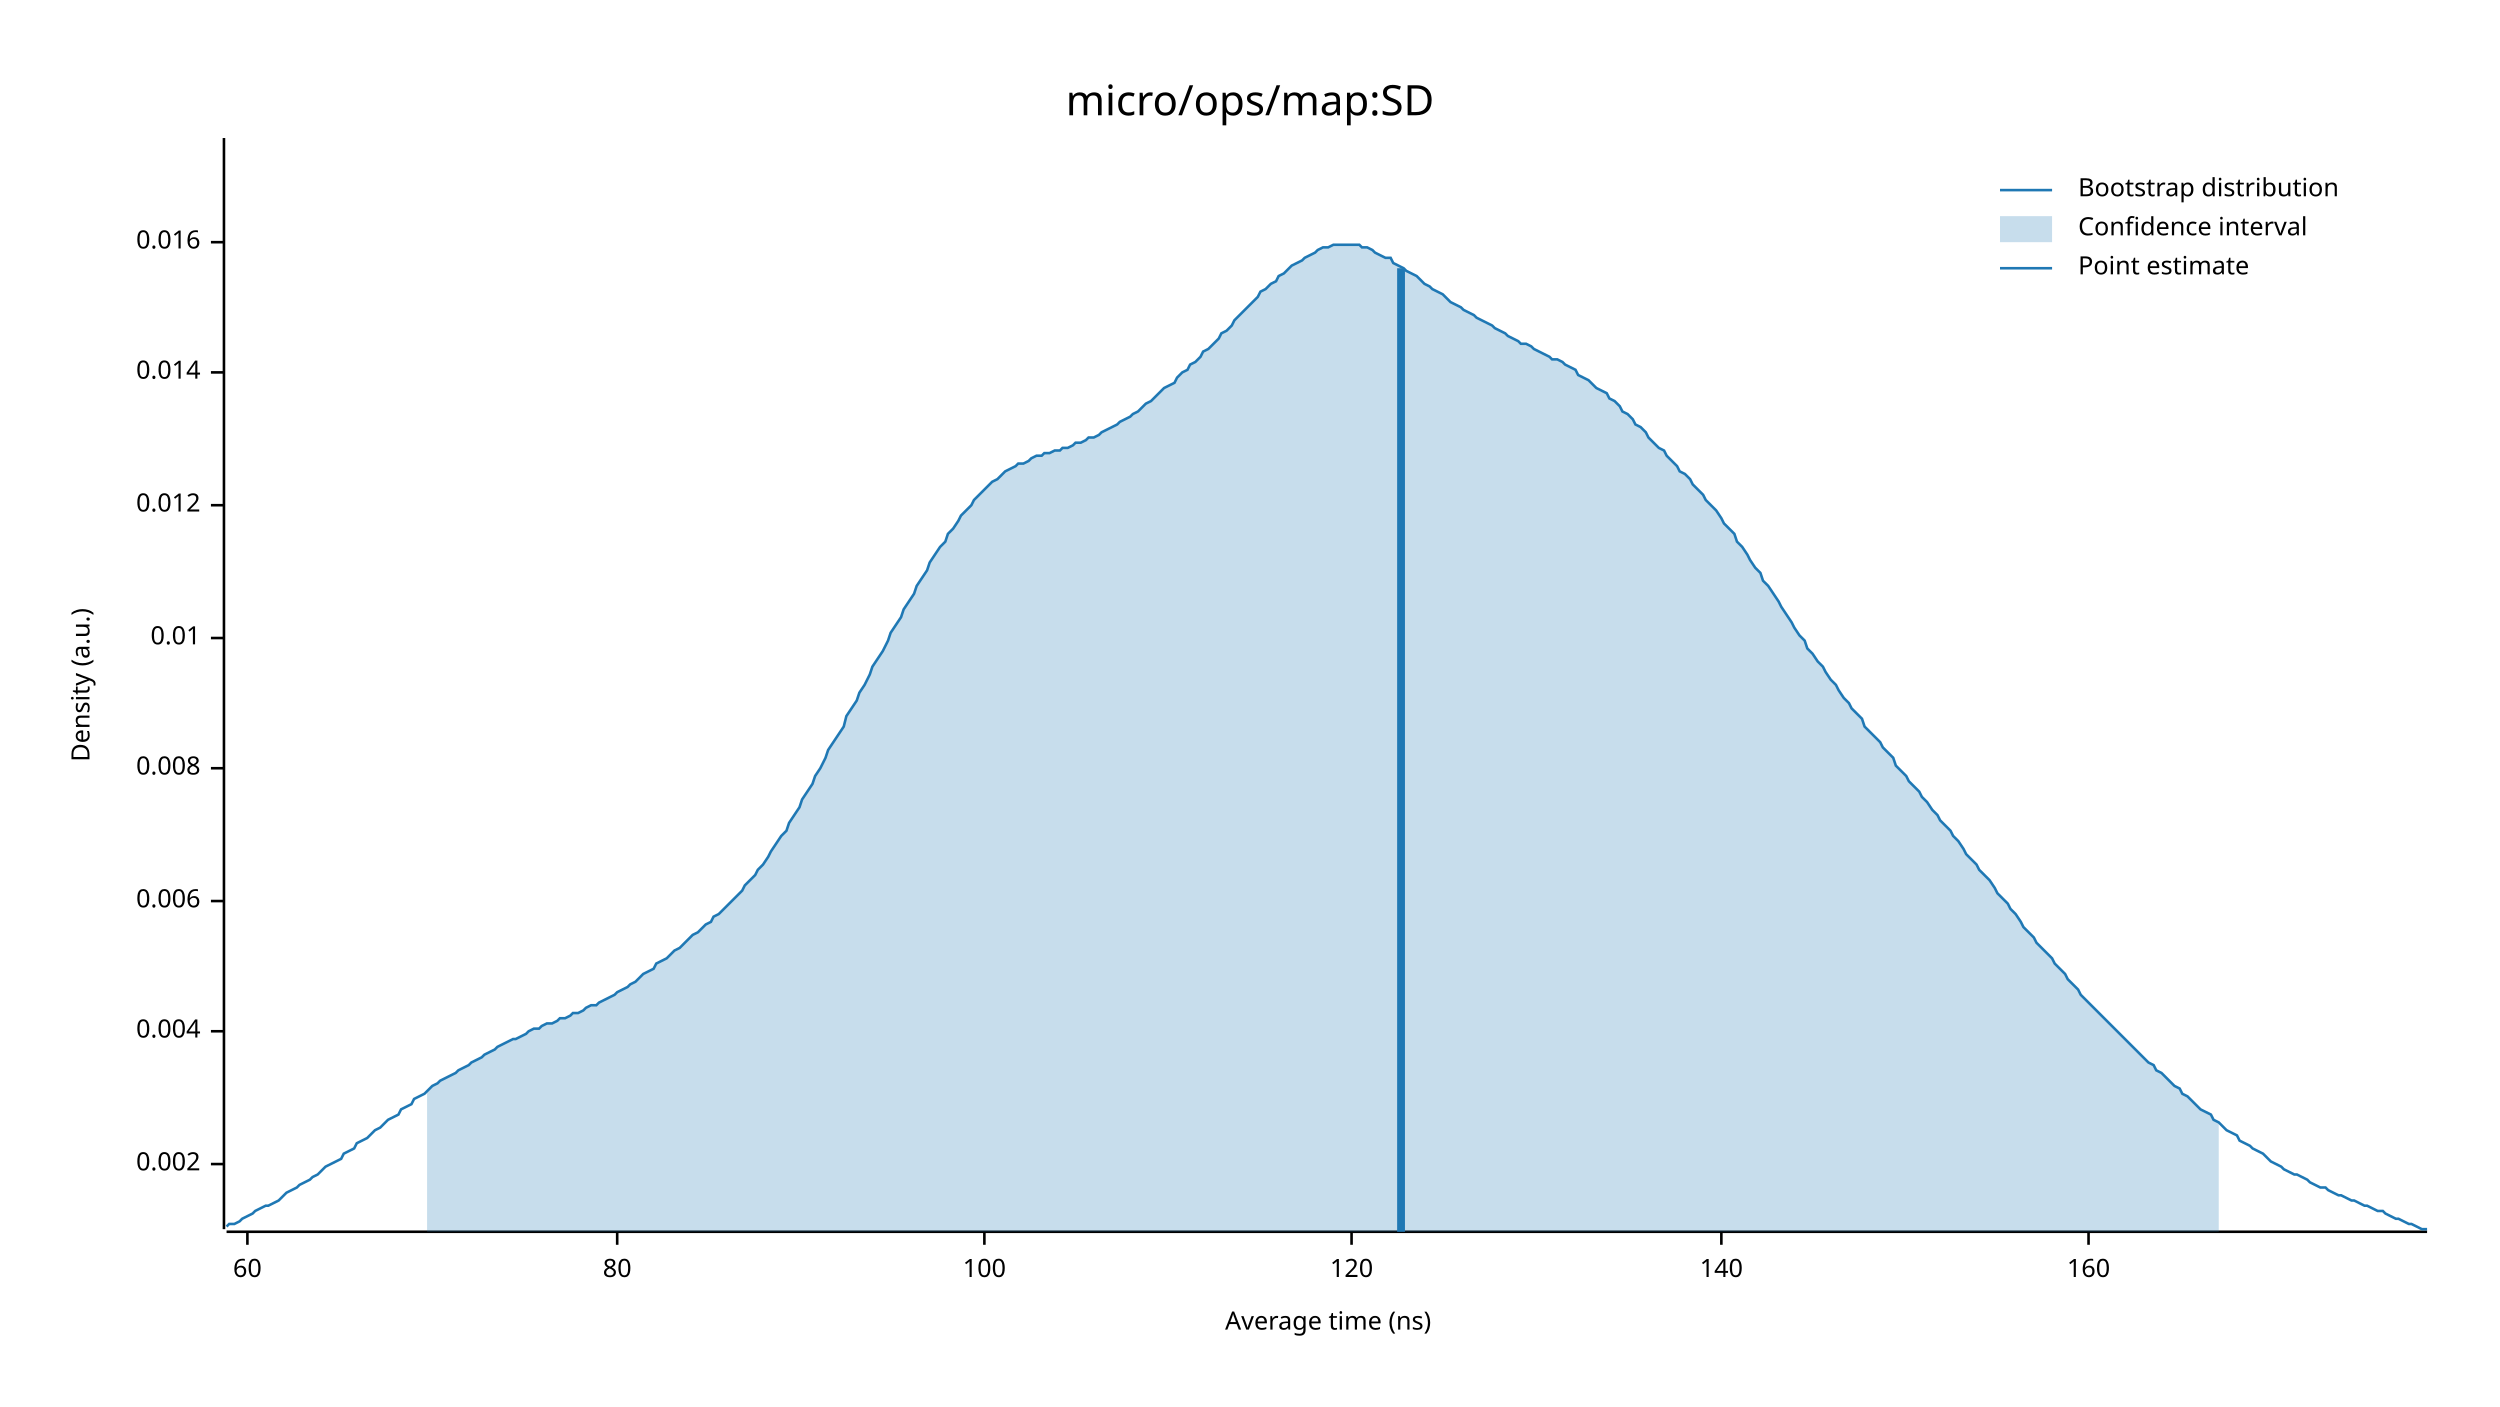
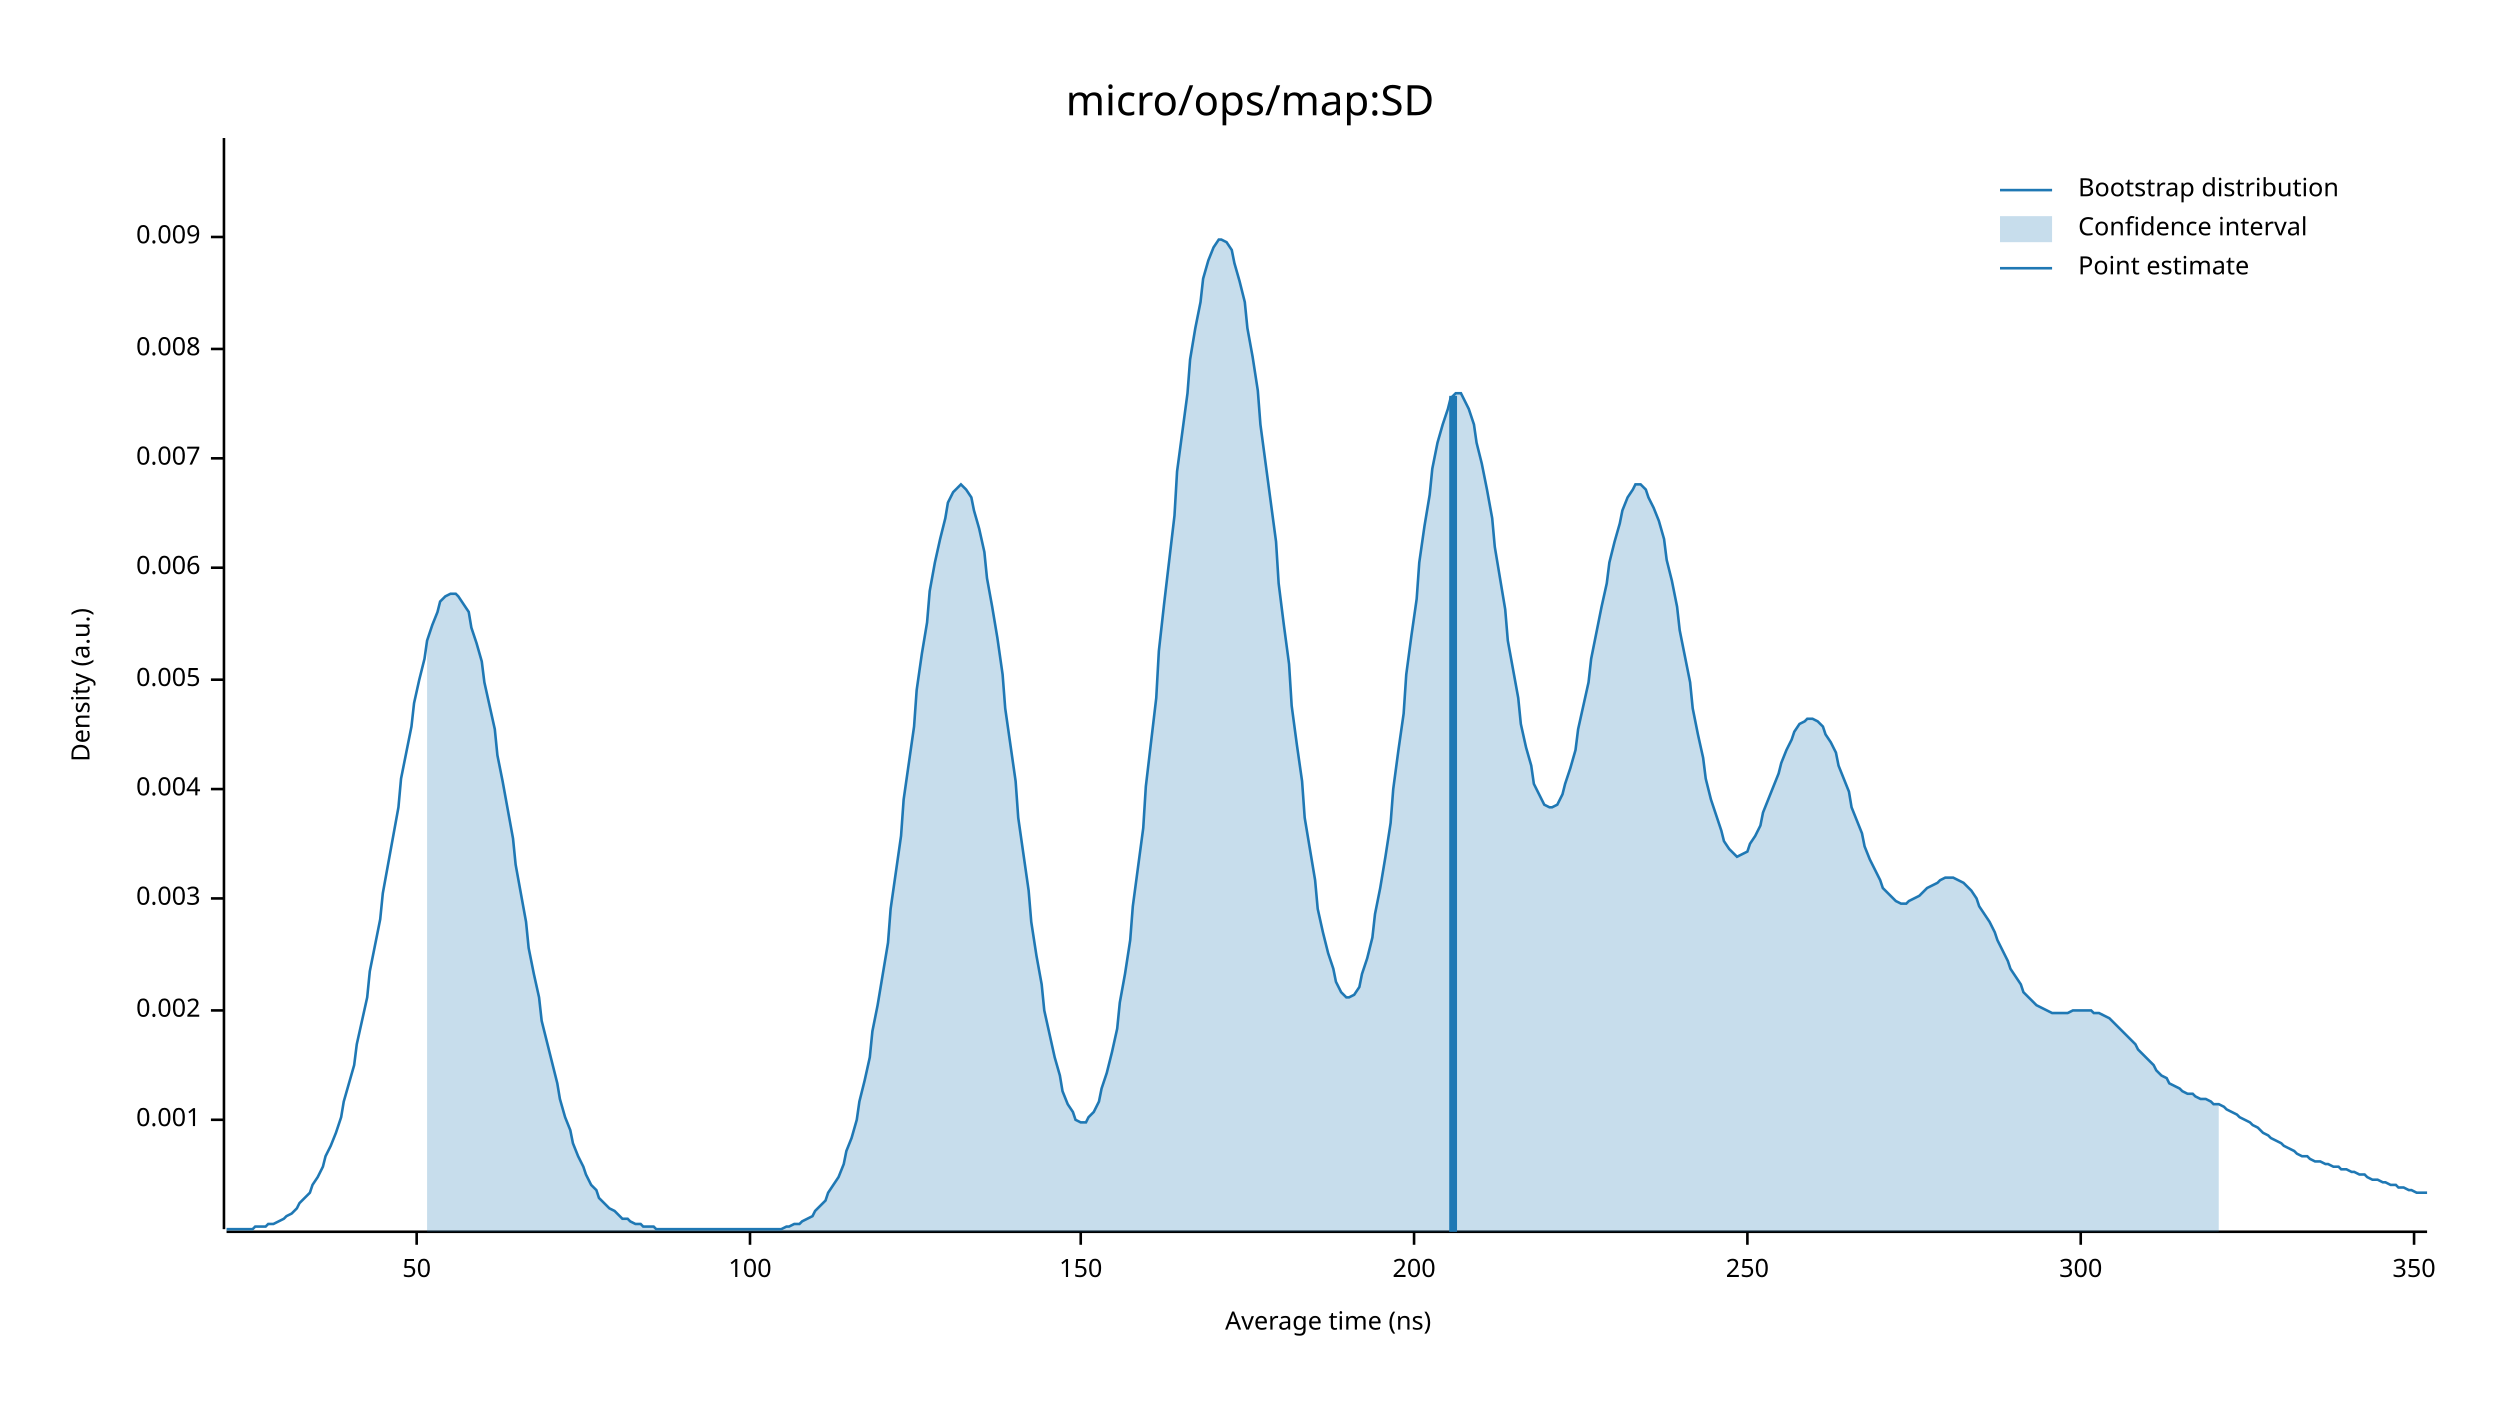
<svg xmlns="http://www.w3.org/2000/svg" width="960" height="540" viewBox="0 0 960 540">
  <text x="480" y="32" dy="0.76em" text-anchor="middle" font-family="sans-serif" font-size="16.129" opacity="1" fill="#000000">
micro/ops/map:SD
</text>
  <text x="27" y="263" dy="0.76em" text-anchor="middle" font-family="sans-serif" font-size="9.677" opacity="1" fill="#000000" transform="rotate(270, 27, 263)">
Density (a.u.)
</text>
  <text x="510" y="513" dy="-0.5ex" text-anchor="middle" font-family="sans-serif" font-size="9.677" opacity="1" fill="#000000">
Average time (ns)
</text>
  <polyline fill="none" opacity="1" stroke="#000000" stroke-width="1" points="86,53 86,472 " />
-   <text x="77" y="447" dy="0.5ex" text-anchor="end" font-family="sans-serif" font-size="9.677" opacity="1" fill="#000000">
+   <text x="77" y="430" dy="0.5ex" text-anchor="end" font-family="sans-serif" font-size="9.677" opacity="1" fill="#000000">
+ 0.001
+ </text>
+   <polyline fill="none" opacity="1" stroke="#000000" stroke-width="1" points="81,430 86,430 " />
+   <text x="77" y="388" dy="0.5ex" text-anchor="end" font-family="sans-serif" font-size="9.677" opacity="1" fill="#000000">
0.002
</text>
-   <polyline fill="none" opacity="1" stroke="#000000" stroke-width="1" points="81,447 86,447 " />
-   <text x="77" y="396" dy="0.5ex" text-anchor="end" font-family="sans-serif" font-size="9.677" opacity="1" fill="#000000">
+   <polyline fill="none" opacity="1" stroke="#000000" stroke-width="1" points="81,388 86,388 " />
+   <text x="77" y="345" dy="0.5ex" text-anchor="end" font-family="sans-serif" font-size="9.677" opacity="1" fill="#000000">
+ 0.003
+ </text>
+   <polyline fill="none" opacity="1" stroke="#000000" stroke-width="1" points="81,345 86,345 " />
+   <text x="77" y="303" dy="0.5ex" text-anchor="end" font-family="sans-serif" font-size="9.677" opacity="1" fill="#000000">
0.004
</text>
-   <polyline fill="none" opacity="1" stroke="#000000" stroke-width="1" points="81,396 86,396 " />
-   <text x="77" y="346" dy="0.5ex" text-anchor="end" font-family="sans-serif" font-size="9.677" opacity="1" fill="#000000">
+   <polyline fill="none" opacity="1" stroke="#000000" stroke-width="1" points="81,303 86,303 " />
+   <text x="77" y="261" dy="0.5ex" text-anchor="end" font-family="sans-serif" font-size="9.677" opacity="1" fill="#000000">
+ 0.005
+ </text>
+   <polyline fill="none" opacity="1" stroke="#000000" stroke-width="1" points="81,261 86,261 " />
+   <text x="77" y="218" dy="0.5ex" text-anchor="end" font-family="sans-serif" font-size="9.677" opacity="1" fill="#000000">
0.006
</text>
-   <polyline fill="none" opacity="1" stroke="#000000" stroke-width="1" points="81,346 86,346 " />
-   <text x="77" y="295" dy="0.5ex" text-anchor="end" font-family="sans-serif" font-size="9.677" opacity="1" fill="#000000">
+   <polyline fill="none" opacity="1" stroke="#000000" stroke-width="1" points="81,218 86,218 " />
+   <text x="77" y="176" dy="0.5ex" text-anchor="end" font-family="sans-serif" font-size="9.677" opacity="1" fill="#000000">
+ 0.007
+ </text>
+   <polyline fill="none" opacity="1" stroke="#000000" stroke-width="1" points="81,176 86,176 " />
+   <text x="77" y="134" dy="0.5ex" text-anchor="end" font-family="sans-serif" font-size="9.677" opacity="1" fill="#000000">
0.008
</text>
-   <polyline fill="none" opacity="1" stroke="#000000" stroke-width="1" points="81,295 86,295 " />
-   <text x="77" y="245" dy="0.5ex" text-anchor="end" font-family="sans-serif" font-size="9.677" opacity="1" fill="#000000">
- 0.01
+   <polyline fill="none" opacity="1" stroke="#000000" stroke-width="1" points="81,134 86,134 " />
+   <text x="77" y="91" dy="0.5ex" text-anchor="end" font-family="sans-serif" font-size="9.677" opacity="1" fill="#000000">
+ 0.009
</text>
-   <polyline fill="none" opacity="1" stroke="#000000" stroke-width="1" points="81,245 86,245 " />
-   <text x="77" y="194" dy="0.5ex" text-anchor="end" font-family="sans-serif" font-size="9.677" opacity="1" fill="#000000">
- 0.012
+   <polyline fill="none" opacity="1" stroke="#000000" stroke-width="1" points="81,91 86,91 " />
+   <polyline fill="none" opacity="1" stroke="#000000" stroke-width="1" points="87,473 932,473 " />
+   <text x="160" y="483" dy="0.76em" text-anchor="middle" font-family="sans-serif" font-size="9.677" opacity="1" fill="#000000">
+ 50
</text>
-   <polyline fill="none" opacity="1" stroke="#000000" stroke-width="1" points="81,194 86,194 " />
-   <text x="77" y="143" dy="0.5ex" text-anchor="end" font-family="sans-serif" font-size="9.677" opacity="1" fill="#000000">
- 0.014
- </text>
-   <polyline fill="none" opacity="1" stroke="#000000" stroke-width="1" points="81,143 86,143 " />
-   <text x="77" y="93" dy="0.5ex" text-anchor="end" font-family="sans-serif" font-size="9.677" opacity="1" fill="#000000">
- 0.016
- </text>
-   <polyline fill="none" opacity="1" stroke="#000000" stroke-width="1" points="81,93 86,93 " />
-   <polyline fill="none" opacity="1" stroke="#000000" stroke-width="1" points="87,473 932,473 " />
-   <text x="95" y="483" dy="0.76em" text-anchor="middle" font-family="sans-serif" font-size="9.677" opacity="1" fill="#000000">
- 60
- </text>
-   <polyline fill="none" opacity="1" stroke="#000000" stroke-width="1" points="95,473 95,478 " />
-   <text x="237" y="483" dy="0.76em" text-anchor="middle" font-family="sans-serif" font-size="9.677" opacity="1" fill="#000000">
- 80
- </text>
-   <polyline fill="none" opacity="1" stroke="#000000" stroke-width="1" points="237,473 237,478 " />
-   <text x="378" y="483" dy="0.76em" text-anchor="middle" font-family="sans-serif" font-size="9.677" opacity="1" fill="#000000">
+   <polyline fill="none" opacity="1" stroke="#000000" stroke-width="1" points="160,473 160,478 " />
+   <text x="288" y="483" dy="0.76em" text-anchor="middle" font-family="sans-serif" font-size="9.677" opacity="1" fill="#000000">
100
</text>
-   <polyline fill="none" opacity="1" stroke="#000000" stroke-width="1" points="378,473 378,478 " />
-   <text x="519" y="483" dy="0.76em" text-anchor="middle" font-family="sans-serif" font-size="9.677" opacity="1" fill="#000000">
- 120
+   <polyline fill="none" opacity="1" stroke="#000000" stroke-width="1" points="288,473 288,478 " />
+   <text x="415" y="483" dy="0.76em" text-anchor="middle" font-family="sans-serif" font-size="9.677" opacity="1" fill="#000000">
+ 150
</text>
-   <polyline fill="none" opacity="1" stroke="#000000" stroke-width="1" points="519,473 519,478 " />
-   <text x="661" y="483" dy="0.76em" text-anchor="middle" font-family="sans-serif" font-size="9.677" opacity="1" fill="#000000">
- 140
+   <polyline fill="none" opacity="1" stroke="#000000" stroke-width="1" points="415,473 415,478 " />
+   <text x="543" y="483" dy="0.76em" text-anchor="middle" font-family="sans-serif" font-size="9.677" opacity="1" fill="#000000">
+ 200
</text>
-   <polyline fill="none" opacity="1" stroke="#000000" stroke-width="1" points="661,473 661,478 " />
-   <text x="802" y="483" dy="0.76em" text-anchor="middle" font-family="sans-serif" font-size="9.677" opacity="1" fill="#000000">
- 160
+   <polyline fill="none" opacity="1" stroke="#000000" stroke-width="1" points="543,473 543,478 " />
+   <text x="671" y="483" dy="0.76em" text-anchor="middle" font-family="sans-serif" font-size="9.677" opacity="1" fill="#000000">
+ 250
</text>
-   <polyline fill="none" opacity="1" stroke="#000000" stroke-width="1" points="802,473 802,478 " />
-   <polyline fill="none" opacity="1" stroke="#1F78B4" stroke-width="1" points="87,471 88,470 90,470 92,469 93,468 95,467 97,466 98,465 100,464 102,463 103,463 105,462 107,461 109,459 110,458 112,457 114,456 115,455 117,454 119,453 120,452 122,451 124,449 125,448 127,447 129,446 131,445 132,443 134,442 136,441 137,439 139,438 141,437 142,436 144,434 146,433 147,432 149,430 151,429 153,428 154,426 156,425 158,424 159,422 161,421 163,420 164,419 166,417 168,416 169,415 171,414 173,413 175,412 176,411 178,410 180,409 181,408 183,407 185,406 186,405 188,404 190,403 191,402 193,401 195,400 197,399 198,399 200,398 202,397 203,396 205,395 207,395 208,394 210,393 212,393 214,392 215,391 217,391 219,390 220,389 222,389 224,388 225,387 227,386 229,386 230,385 232,384 234,383 236,382 237,381 239,380 241,379 242,378 244,377 246,375 247,374 249,373 251,372 252,370 254,369 256,368 258,366 259,365 261,364 263,362 264,361 266,359 268,358 269,357 271,355 273,354 274,352 276,351 278,349 280,347 281,346 283,344 285,342 286,340 288,338 290,336 291,334 293,332 295,329 296,327 298,324 300,321 302,319 303,316 305,313 307,310 308,307 310,304 312,301 313,298 315,295 317,291 318,288 320,285 322,282 324,279 325,275 327,272 329,269 330,266 332,263 334,259 335,256 337,253 339,250 341,246 342,243 344,240 346,237 347,234 349,231 351,228 352,225 354,222 356,219 357,216 359,213 361,210 363,208 364,205 366,203 368,200 369,198 371,196 373,194 374,192 376,190 378,188 379,187 381,185 383,184 385,182 386,181 388,180 390,179 391,178 393,178 395,177 396,176 398,175 400,175 401,174 403,174 405,173 407,173 408,172 410,172 412,171 413,170 415,170 417,169 418,168 420,168 422,167 423,166 425,165 427,164 429,163 430,162 432,161 434,160 435,159 437,158 439,156 440,155 442,154 444,152 445,151 447,149 449,148 451,147 452,145 454,143 456,142 457,140 459,139 461,137 462,135 464,134 466,132 468,130 469,128 471,127 473,125 474,123 476,121 478,119 479,118 481,116 483,114 484,112 486,111 488,109 490,108 491,106 493,105 495,103 496,102 498,101 500,100 501,99 503,98 505,97 506,96 508,95 510,95 512,94 513,94 515,94 517,94 518,94 520,94 522,94 523,95 525,95 527,96 528,97 530,98 532,99 534,99 535,101 537,102 539,103 540,104 542,105 544,106 545,107 547,109 549,110 550,111 552,112 554,113 556,115 557,116 559,117 561,118 562,119 564,120 566,121 567,122 569,123 571,124 573,125 574,126 576,127 578,128 579,129 581,130 583,131 584,132 586,132 588,133 589,134 591,135 593,136 595,137 596,138 598,138 600,139 601,140 603,141 605,142 606,144 608,145 610,146 611,147 613,149 615,150 617,151 618,153 620,154 622,156 623,158 625,159 627,161 628,163 630,164 632,166 633,168 635,170 637,172 639,173 640,175 642,177 644,179 645,181 647,182 649,184 650,186 652,188 654,190 655,192 657,194 659,196 661,199 662,201 664,203 666,205 667,208 669,210 671,213 672,215 674,218 676,220 677,223 679,225 681,228 683,231 684,233 686,236 688,239 689,241 691,244 693,246 694,249 696,251 698,254 700,256 701,258 703,261 705,263 706,265 708,268 710,270 711,272 713,274 715,276 716,279 718,281 720,283 722,285 723,287 725,289 727,291 728,294 730,296 732,298 733,300 735,302 737,304 738,306 740,308 742,311 744,313 745,315 747,317 749,319 750,321 752,323 754,326 755,328 757,330 759,332 760,334 762,336 764,338 766,341 767,343 769,345 771,347 772,349 774,351 776,354 777,356 779,358 781,360 782,362 784,364 786,366 788,368 789,370 791,372 793,374 794,376 796,378 798,380 799,382 801,384 803,386 804,387 806,389 808,391 810,393 811,394 813,396 815,398 816,399 818,401 820,403 821,404 823,406 825,408 827,409 828,411 830,412 832,414 833,415 835,417 837,418 838,420 840,421 842,423 843,424 845,426 847,427 849,428 850,430 852,431 854,433 855,434 857,435 859,436 860,438 862,439 864,440 865,441 867,442 869,443 871,445 872,446 874,447 876,448 877,449 879,450 881,451 882,451 884,452 886,453 887,454 889,455 891,456 893,456 894,457 896,458 898,459 899,459 901,460 903,461 904,461 906,462 908,463 909,463 911,464 913,465 915,465 916,466 918,467 920,468 921,468 923,469 925,470 926,470 928,471 930,472 932,472 " />
-   <polygon opacity="0.25" fill="#1F78B4" points="164,419 166,417 168,416 169,415 171,414 173,413 175,412 176,411 178,410 180,409 181,408 183,407 185,406 186,405 188,404 190,403 191,402 193,401 195,400 197,399 198,399 200,398 202,397 203,396 205,395 207,395 208,394 210,393 212,393 214,392 215,391 217,391 219,390 220,389 222,389 224,388 225,387 227,386 229,386 230,385 232,384 234,383 236,382 237,381 239,380 241,379 242,378 244,377 246,375 247,374 249,373 251,372 252,370 254,369 256,368 258,366 259,365 261,364 263,362 264,361 266,359 268,358 269,357 271,355 273,354 274,352 276,351 278,349 280,347 281,346 283,344 285,342 286,340 288,338 290,336 291,334 293,332 295,329 296,327 298,324 300,321 302,319 303,316 305,313 307,310 308,307 310,304 312,301 313,298 315,295 317,291 318,288 320,285 322,282 324,279 325,275 327,272 329,269 330,266 332,263 334,259 335,256 337,253 339,250 341,246 342,243 344,240 346,237 347,234 349,231 351,228 352,225 354,222 356,219 357,216 359,213 361,210 363,208 364,205 366,203 368,200 369,198 371,196 373,194 374,192 376,190 378,188 379,187 381,185 383,184 385,182 386,181 388,180 390,179 391,178 393,178 395,177 396,176 398,175 400,175 401,174 403,174 405,173 407,173 408,172 410,172 412,171 413,170 415,170 417,169 418,168 420,168 422,167 423,166 425,165 427,164 429,163 430,162 432,161 434,160 435,159 437,158 439,156 440,155 442,154 444,152 445,151 447,149 449,148 451,147 452,145 454,143 456,142 457,140 459,139 461,137 462,135 464,134 466,132 468,130 469,128 471,127 473,125 474,123 476,121 478,119 479,118 481,116 483,114 484,112 486,111 488,109 490,108 491,106 493,105 495,103 496,102 498,101 500,100 501,99 503,98 505,97 506,96 508,95 510,95 512,94 513,94 515,94 517,94 518,94 520,94 522,94 523,95 525,95 527,96 528,97 530,98 532,99 534,99 535,101 537,102 539,103 540,104 542,105 544,106 545,107 547,109 549,110 550,111 552,112 554,113 556,115 557,116 559,117 561,118 562,119 564,120 566,121 567,122 569,123 571,124 573,125 574,126 576,127 578,128 579,129 581,130 583,131 584,132 586,132 588,133 589,134 591,135 593,136 595,137 596,138 598,138 600,139 601,140 603,141 605,142 606,144 608,145 610,146 611,147 613,149 615,150 617,151 618,153 620,154 622,156 623,158 625,159 627,161 628,163 630,164 632,166 633,168 635,170 637,172 639,173 640,175 642,177 644,179 645,181 647,182 649,184 650,186 652,188 654,190 655,192 657,194 659,196 661,199 662,201 664,203 666,205 667,208 669,210 671,213 672,215 674,218 676,220 677,223 679,225 681,228 683,231 684,233 686,236 688,239 689,241 691,244 693,246 694,249 696,251 698,254 700,256 701,258 703,261 705,263 706,265 708,268 710,270 711,272 713,274 715,276 716,279 718,281 720,283 722,285 723,287 725,289 727,291 728,294 730,296 732,298 733,300 735,302 737,304 738,306 740,308 742,311 744,313 745,315 747,317 749,319 750,321 752,323 754,326 755,328 757,330 759,332 760,334 762,336 764,338 766,341 767,343 769,345 771,347 772,349 774,351 776,354 777,356 779,358 781,360 782,362 784,364 786,366 788,368 789,370 791,372 793,374 794,376 796,378 798,380 799,382 801,384 803,386 804,387 806,389 808,391 810,393 811,394 813,396 815,398 816,399 818,401 820,403 821,404 823,406 825,408 827,409 828,411 830,412 832,414 833,415 835,417 837,418 838,420 840,421 842,423 843,424 845,426 847,427 849,428 850,430 852,431 852,473 164,473 " />
-   <polyline fill="none" opacity="1" stroke="#1F78B4" stroke-width="3" points="538,473 538,103 " />
+   <polyline fill="none" opacity="1" stroke="#000000" stroke-width="1" points="671,473 671,478 " />
+   <text x="799" y="483" dy="0.76em" text-anchor="middle" font-family="sans-serif" font-size="9.677" opacity="1" fill="#000000">
+ 300
+ </text>
+   <polyline fill="none" opacity="1" stroke="#000000" stroke-width="1" points="799,473 799,478 " />
+   <text x="927" y="483" dy="0.76em" text-anchor="middle" font-family="sans-serif" font-size="9.677" opacity="1" fill="#000000">
+ 350
+ </text>
+   <polyline fill="none" opacity="1" stroke="#000000" stroke-width="1" points="927,473 927,478 " />
+   <polyline fill="none" opacity="1" stroke="#1F78B4" stroke-width="1" points="87,472 88,472 90,472 92,472 93,472 95,472 97,472 98,471 100,471 102,471 103,470 105,470 107,469 109,468 110,467 112,466 114,464 115,462 117,460 119,458 120,455 122,452 124,448 125,444 127,440 129,435 131,429 132,423 134,416 136,409 137,401 139,392 141,383 142,373 144,363 146,353 147,343 149,332 151,321 153,310 154,299 156,289 158,279 159,270 161,261 163,253 164,246 166,240 168,235 169,231 171,229 173,228 175,228 176,229 178,232 180,235 181,241 183,247 185,254 186,262 188,271 190,280 191,290 193,300 195,311 197,322 198,332 200,343 202,354 203,364 205,374 207,383 208,392 210,400 212,408 214,416 215,422 217,429 219,434 220,439 222,444 224,448 225,451 227,455 229,457 230,460 232,462 234,464 236,465 237,466 239,468 241,468 242,469 244,470 246,470 247,471 249,471 251,471 252,472 254,472 256,472 258,472 259,472 261,472 263,472 264,472 266,472 268,472 269,472 271,472 273,472 274,472 276,472 278,472 280,472 281,472 283,472 285,472 286,472 288,472 290,472 291,472 293,472 295,472 296,472 298,472 300,472 302,471 303,471 305,470 307,470 308,469 310,468 312,467 313,465 315,463 317,461 318,458 320,455 322,452 324,447 325,442 327,437 329,430 330,423 332,415 334,406 335,396 337,386 339,374 341,362 342,349 344,335 346,321 347,307 349,293 351,279 352,265 354,251 356,239 357,227 359,216 361,207 363,199 364,193 366,189 368,187 369,186 371,188 373,191 374,196 376,203 378,212 379,222 381,233 383,245 385,259 386,272 388,286 390,300 391,314 393,328 395,342 396,354 398,367 400,378 401,388 403,397 405,406 407,413 408,419 410,424 412,427 413,430 415,431 417,431 418,429 420,427 422,423 423,418 425,412 427,404 429,395 430,385 432,374 434,361 435,348 437,333 439,318 440,302 442,285 444,268 445,250 447,232 449,215 451,198 452,181 454,166 456,151 457,138 459,126 461,116 462,107 464,100 466,95 468,92 469,92 471,93 473,96 474,101 476,108 478,116 479,126 481,137 483,150 484,163 486,178 488,193 490,208 491,224 493,240 495,255 496,271 498,286 500,300 501,314 503,326 505,338 506,349 508,358 510,366 512,372 513,377 515,381 517,383 518,383 520,382 522,379 523,374 525,368 527,360 528,351 530,341 532,329 534,316 535,303 537,288 539,274 540,259 542,244 544,230 545,216 547,202 549,190 550,180 552,170 554,163 556,157 557,153 559,151 561,151 562,153 564,157 566,163 567,170 569,178 571,188 573,199 574,210 576,222 578,234 579,246 581,257 583,268 584,278 586,287 588,294 589,301 591,305 593,309 595,310 596,310 598,309 600,305 601,301 603,295 605,288 606,280 608,271 610,262 611,253 613,243 615,233 617,224 618,216 620,208 622,201 623,196 625,191 627,188 628,186 630,186 632,188 633,191 635,195 637,200 639,207 640,215 642,223 644,233 645,242 647,252 649,262 650,272 652,282 654,291 655,299 657,307 659,313 661,319 662,323 664,326 666,328 667,329 669,328 671,327 672,324 674,321 676,317 677,312 679,307 681,302 683,297 684,293 686,288 688,284 689,281 691,278 693,277 694,276 696,276 698,277 700,279 701,282 703,285 705,289 706,294 708,299 710,304 711,310 713,315 715,320 716,325 718,330 720,334 722,338 723,341 725,343 727,345 728,346 730,347 732,347 733,346 735,345 737,344 738,343 740,341 742,340 744,339 745,338 747,337 749,337 750,337 752,338 754,339 755,340 757,342 759,345 760,348 762,351 764,354 766,358 767,361 769,365 771,369 772,372 774,375 776,378 777,381 779,383 781,385 782,386 784,387 786,388 788,389 789,389 791,389 793,389 794,389 796,388 798,388 799,388 801,388 803,388 804,389 806,389 808,390 810,391 811,392 813,394 815,396 816,397 818,399 820,401 821,403 823,405 825,407 827,409 828,411 830,413 832,414 833,416 835,417 837,418 838,419 840,420 842,420 843,421 845,422 847,422 849,423 850,424 852,424 854,425 855,426 857,427 859,428 860,429 862,430 864,431 865,432 867,433 869,435 871,436 872,437 874,438 876,439 877,440 879,441 881,442 882,443 884,444 886,444 887,445 889,446 891,446 893,447 894,447 896,448 898,448 899,449 901,449 903,450 904,450 906,451 908,451 909,452 911,453 913,453 915,454 916,454 918,455 920,455 921,456 923,456 925,457 926,457 928,458 930,458 932,458 " />
+   <polygon opacity="0.25" fill="#1F78B4" points="164,246 166,240 168,235 169,231 171,229 173,228 175,228 176,229 178,232 180,235 181,241 183,247 185,254 186,262 188,271 190,280 191,290 193,300 195,311 197,322 198,332 200,343 202,354 203,364 205,374 207,383 208,392 210,400 212,408 214,416 215,422 217,429 219,434 220,439 222,444 224,448 225,451 227,455 229,457 230,460 232,462 234,464 236,465 237,466 239,468 241,468 242,469 244,470 246,470 247,471 249,471 251,471 252,472 254,472 256,472 258,472 259,472 261,472 263,472 264,472 266,472 268,472 269,472 271,472 273,472 274,472 276,472 278,472 280,472 281,472 283,472 285,472 286,472 288,472 290,472 291,472 293,472 295,472 296,472 298,472 300,472 302,471 303,471 305,470 307,470 308,469 310,468 312,467 313,465 315,463 317,461 318,458 320,455 322,452 324,447 325,442 327,437 329,430 330,423 332,415 334,406 335,396 337,386 339,374 341,362 342,349 344,335 346,321 347,307 349,293 351,279 352,265 354,251 356,239 357,227 359,216 361,207 363,199 364,193 366,189 368,187 369,186 371,188 373,191 374,196 376,203 378,212 379,222 381,233 383,245 385,259 386,272 388,286 390,300 391,314 393,328 395,342 396,354 398,367 400,378 401,388 403,397 405,406 407,413 408,419 410,424 412,427 413,430 415,431 417,431 418,429 420,427 422,423 423,418 425,412 427,404 429,395 430,385 432,374 434,361 435,348 437,333 439,318 440,302 442,285 444,268 445,250 447,232 449,215 451,198 452,181 454,166 456,151 457,138 459,126 461,116 462,107 464,100 466,95 468,92 469,92 471,93 473,96 474,101 476,108 478,116 479,126 481,137 483,150 484,163 486,178 488,193 490,208 491,224 493,240 495,255 496,271 498,286 500,300 501,314 503,326 505,338 506,349 508,358 510,366 512,372 513,377 515,381 517,383 518,383 520,382 522,379 523,374 525,368 527,360 528,351 530,341 532,329 534,316 535,303 537,288 539,274 540,259 542,244 544,230 545,216 547,202 549,190 550,180 552,170 554,163 556,157 557,153 559,151 561,151 562,153 564,157 566,163 567,170 569,178 571,188 573,199 574,210 576,222 578,234 579,246 581,257 583,268 584,278 586,287 588,294 589,301 591,305 593,309 595,310 596,310 598,309 600,305 601,301 603,295 605,288 606,280 608,271 610,262 611,253 613,243 615,233 617,224 618,216 620,208 622,201 623,196 625,191 627,188 628,186 630,186 632,188 633,191 635,195 637,200 639,207 640,215 642,223 644,233 645,242 647,252 649,262 650,272 652,282 654,291 655,299 657,307 659,313 661,319 662,323 664,326 666,328 667,329 669,328 671,327 672,324 674,321 676,317 677,312 679,307 681,302 683,297 684,293 686,288 688,284 689,281 691,278 693,277 694,276 696,276 698,277 700,279 701,282 703,285 705,289 706,294 708,299 710,304 711,310 713,315 715,320 716,325 718,330 720,334 722,338 723,341 725,343 727,345 728,346 730,347 732,347 733,346 735,345 737,344 738,343 740,341 742,340 744,339 745,338 747,337 749,337 750,337 752,338 754,339 755,340 757,342 759,345 760,348 762,351 764,354 766,358 767,361 769,365 771,369 772,372 774,375 776,378 777,381 779,383 781,385 782,386 784,387 786,388 788,389 789,389 791,389 793,389 794,389 796,388 798,388 799,388 801,388 803,388 804,389 806,389 808,390 810,391 811,392 813,394 815,396 816,397 818,399 820,401 821,403 823,405 825,407 827,409 828,411 830,413 832,414 833,416 835,417 837,418 838,419 840,420 842,420 843,421 845,422 847,422 849,423 850,424 852,424 852,473 164,473 " />
+   <polyline fill="none" opacity="1" stroke="#1F78B4" stroke-width="3" points="558,473 558,152 " />
  <text x="798" y="68" dy="0.76em" text-anchor="start" font-family="sans-serif" font-size="9.677" opacity="1" fill="#000000">
Bootstrap distribution
</text>
  <text x="798" y="83" dy="0.76em" text-anchor="start" font-family="sans-serif" font-size="9.677" opacity="1" fill="#000000">
Confidence interval
</text>
  <text x="798" y="98" dy="0.76em" text-anchor="start" font-family="sans-serif" font-size="9.677" opacity="1" fill="#000000">
Point estimate
</text>
  <polyline fill="none" opacity="1" stroke="#1F78B4" stroke-width="1" points="768,73 788,73 " />
  <rect x="768" y="83" width="20" height="10" opacity="0.25" fill="#1F78B4" stroke="none" />
  <polyline fill="none" opacity="1" stroke="#1F78B4" stroke-width="1" points="768,103 788,103 " />
</svg>
